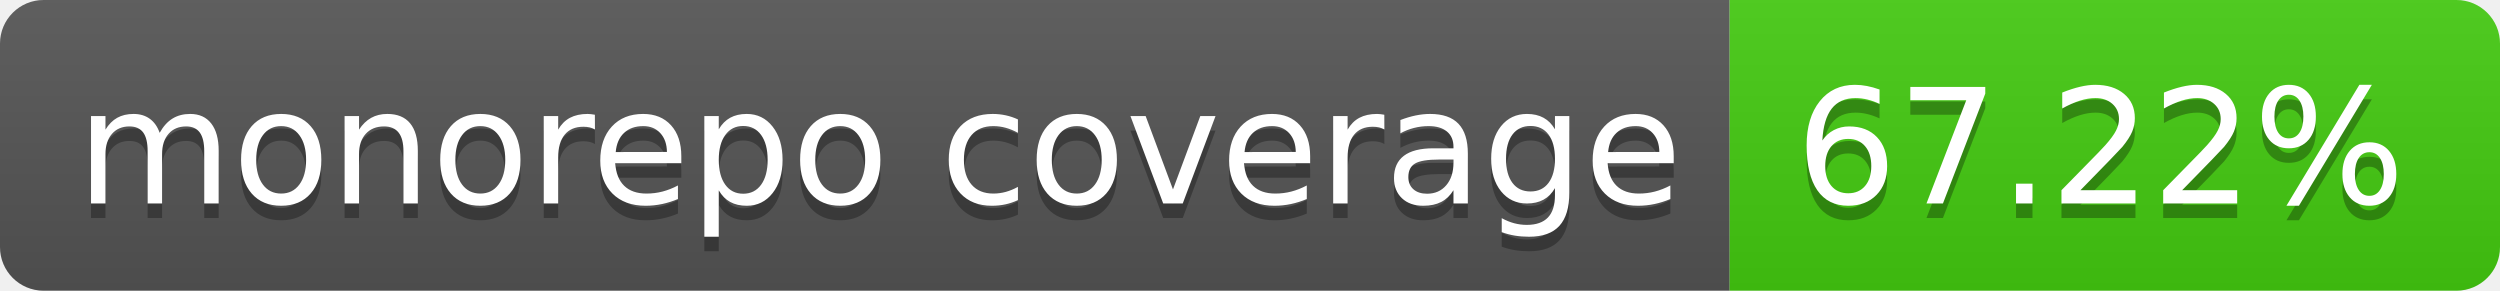
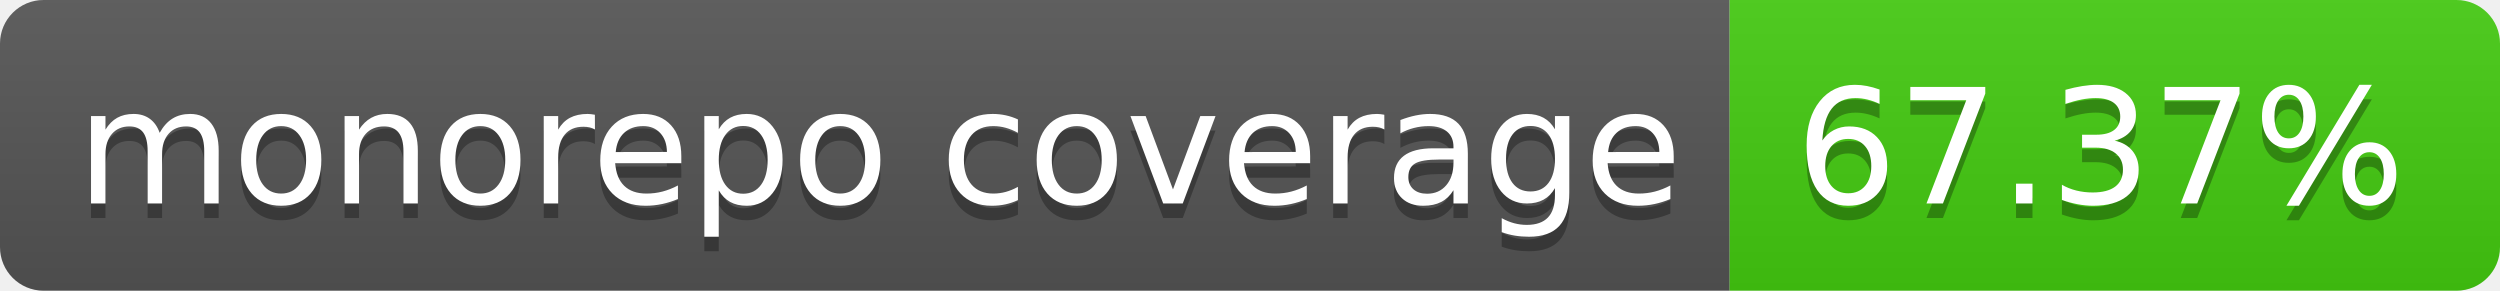
- <svg xmlns="http://www.w3.org/2000/svg" width="172" height="20" role="img" aria-label="monorepo coverage: 67.22%">
+ <svg xmlns="http://www.w3.org/2000/svg" width="172" height="20" role="img" aria-label="monorepo coverage: 67.37%">
  <linearGradient id="s" x2="0" y2="100%">
    <stop offset="0" stop-color="#bbb" stop-opacity=".1" />
    <stop offset="1" stop-opacity=".1" />
  </linearGradient>
  <clipPath id="r">
    <rect width="172" height="20" rx="3" fill="#fff" />
  </clipPath>
  <g clip-path="url(#r)">
    <rect width="119" height="20" fill="#555" />
    <rect x="119" width="53" height="20" fill="#4c1" />
    <rect width="172" height="20" fill="url(#s)" />
  </g>
  <g fill="#fff" text-anchor="middle" font-family="Verdana,Geneva,DejaVu Sans,sans-serif" text-rendering="geometricPrecision" font-size="110">
    <text aria-hidden="true" x="605" y="150" fill="#010101" fill-opacity=".3" transform="scale(.1)" textLength="1090">monorepo coverage</text>
    <text x="605" y="140" transform="scale(.1)" fill="#fff" textLength="1090">monorepo coverage</text>
-     <text aria-hidden="true" x="1445" y="150" fill="#010101" fill-opacity=".3" transform="scale(.1)" textLength="430">67.22%</text>
-     <text x="1445" y="140" transform="scale(.1)" fill="#fff" textLength="430">67.22%</text>
+     <text aria-hidden="true" x="1445" y="150" fill="#010101" fill-opacity=".3" transform="scale(.1)" textLength="430">67.37%</text>
+     <text x="1445" y="140" transform="scale(.1)" fill="#fff" textLength="430">67.37%</text>
  </g>
</svg>
